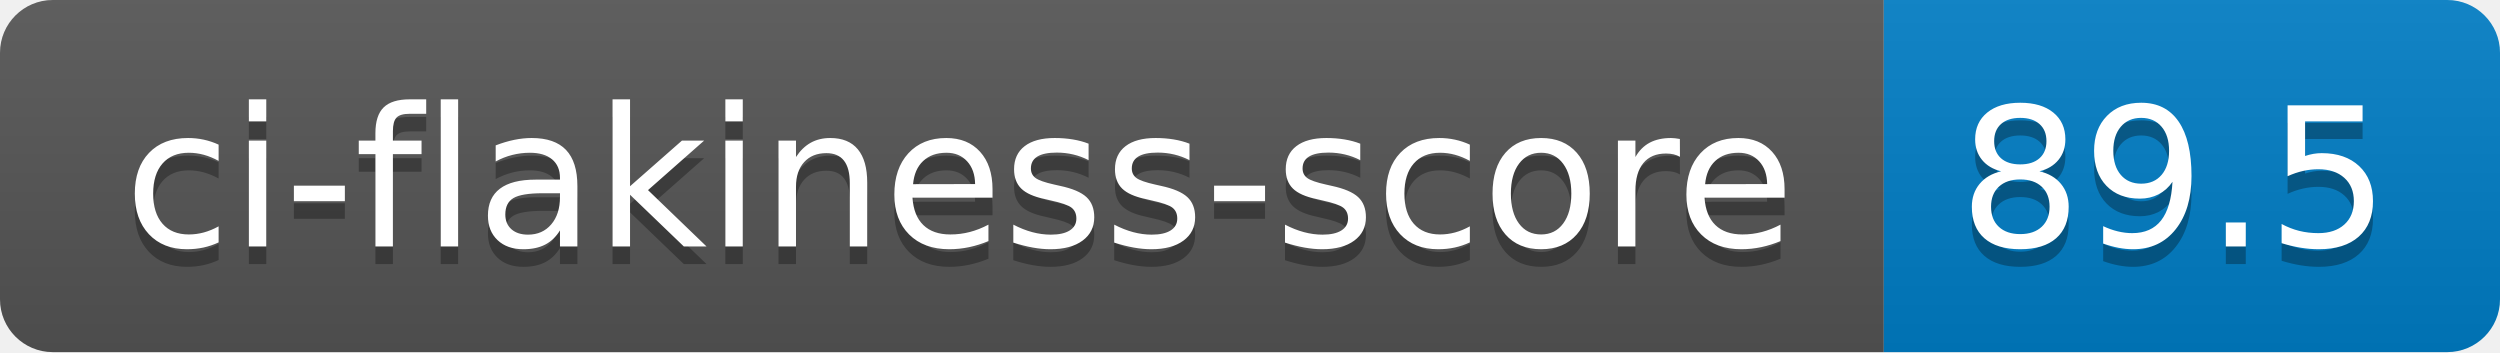
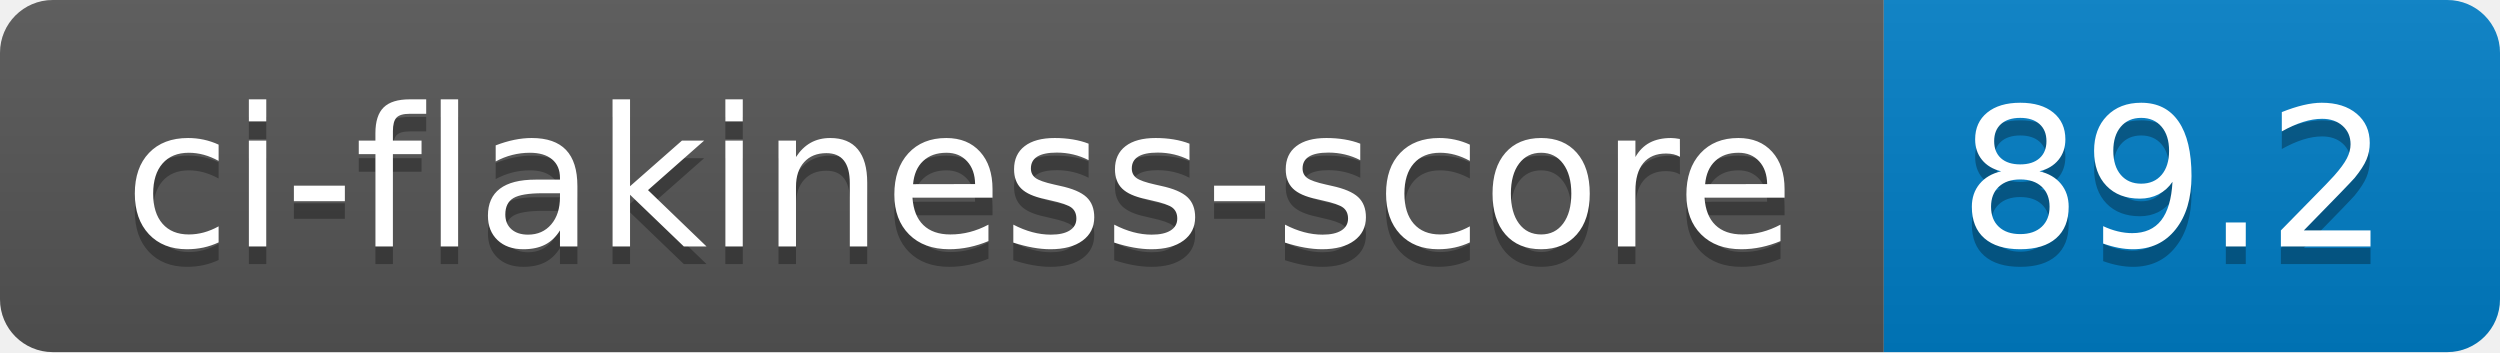
- <svg xmlns="http://www.w3.org/2000/svg" width="142" height="20" role="img" aria-label="ci-flakiness-score: 89.5">
+ <svg xmlns="http://www.w3.org/2000/svg" width="142" height="20" role="img" aria-label="ci-flakiness-score: 89.2">
  <linearGradient id="s" x2="0" y2="100%">
    <stop offset="0" stop-color="#bbb" stop-opacity=".1" />
    <stop offset="1" stop-opacity=".1" />
  </linearGradient>
  <clipPath id="r">
    <rect width="142" height="20" rx="3" fill="#fff" />
  </clipPath>
  <g clip-path="url(#r)">
    <rect width="107" height="20" fill="#555" />
    <rect x="107" width="35" height="20" fill="#007ec6" />
    <rect width="142" height="20" fill="url(#s)" />
  </g>
  <g fill="#fff" text-anchor="middle" font-family="Verdana,Geneva,DejaVu Sans,sans-serif" text-rendering="geometricPrecision" font-size="110">
    <text aria-hidden="true" x="545" y="150" fill="#010101" fill-opacity=".3" transform="scale(.1)" textLength="970">ci-flakiness-score</text>
    <text x="545" y="140" transform="scale(.1)" fill="#fff" textLength="970">ci-flakiness-score</text>
-     <text aria-hidden="true" x="1235" y="150" fill="#010101" fill-opacity=".3" transform="scale(.1)" textLength="250">89.5</text>
-     <text x="1235" y="140" transform="scale(.1)" fill="#fff" textLength="250">89.5</text>
+     <text aria-hidden="true" x="1235" y="150" fill="#010101" fill-opacity=".3" transform="scale(.1)" textLength="250">89.2</text>
+     <text x="1235" y="140" transform="scale(.1)" fill="#fff" textLength="250">89.2</text>
  </g>
</svg>
